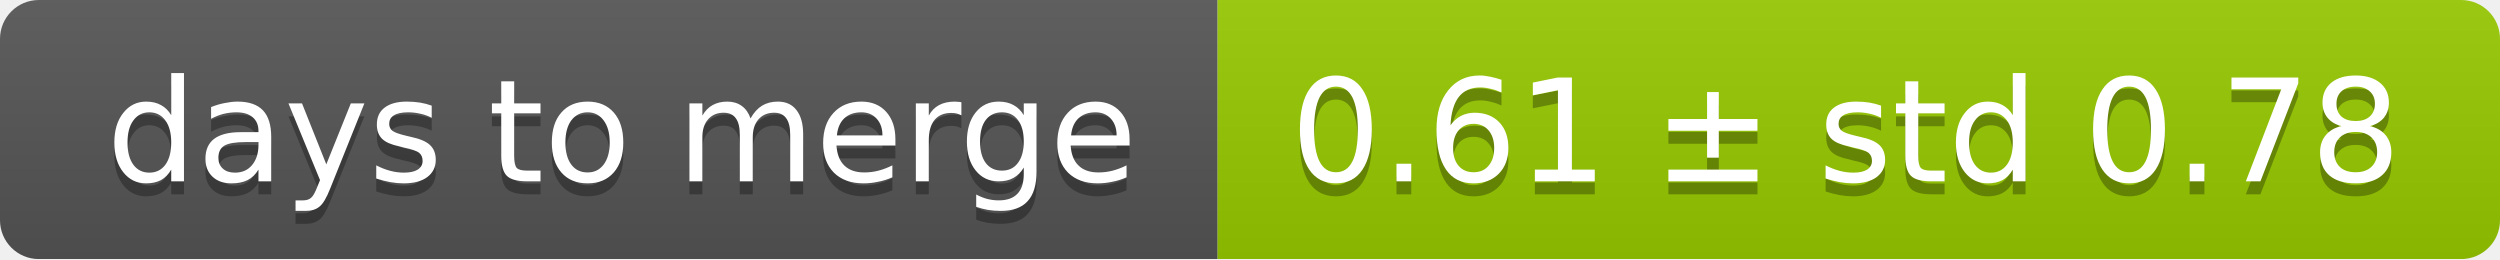
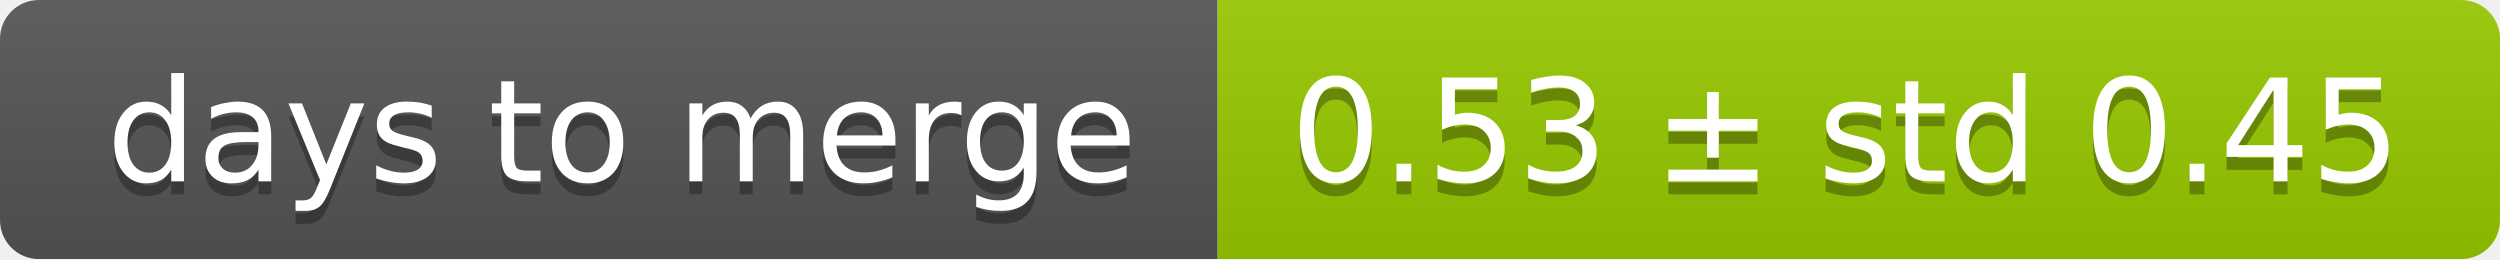
<svg xmlns="http://www.w3.org/2000/svg" width="193" height="20">
  <linearGradient id="smooth" x2="0" y2="100%">
    <stop offset="0" stop-color="#bbb" stop-opacity=".1" />
    <stop offset="1" stop-opacity=".1" />
  </linearGradient>
  <mask id="round">
    <rect width="193" height="20" rx="3" fill="#fff" />
  </mask>
  <g mask="url(#round)">
    <rect width="94" height="20" fill="#555" />
    <rect x="94" width="99" height="20" fill="#97ca00" />
    <rect width="193" height="20" fill="url(#smooth)" />
  </g>
  <g fill="#fff" text-anchor="middle" font-family="DejaVu Sans,Verdana,Geneva,sans-serif" font-size="11">
    <text x="48" y="15" fill="#010101" fill-opacity=".3">days to merge</text>
    <text x="48" y="14">days to merge</text>
-     <text x="142.5" y="15" fill="#010101" fill-opacity=".3">0.61 ± std 0.78</text>
-     <text x="142.5" y="14">0.61 ± std 0.78</text>
+     <text x="142.5" y="15" fill="#010101" fill-opacity=".3">0.53 ± std 0.45</text>
+     <text x="142.5" y="14">0.53 ± std 0.45</text>
  </g>
</svg>
